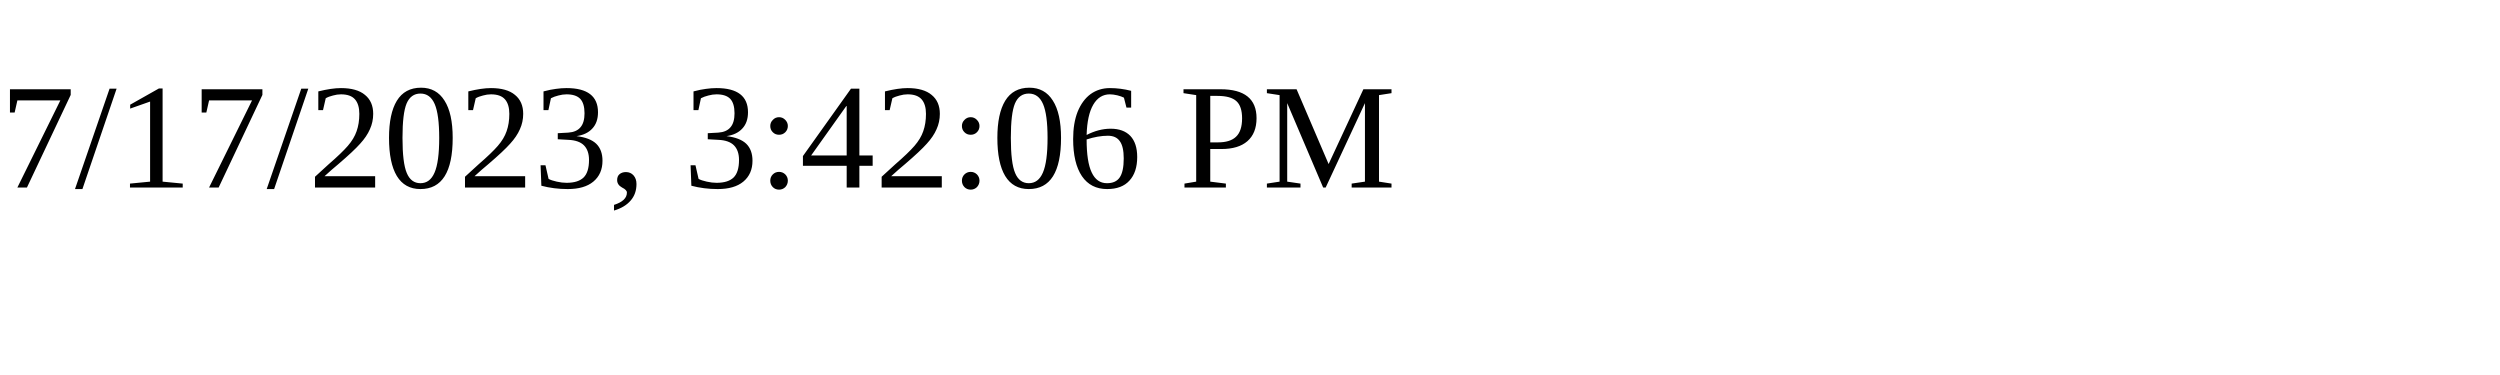
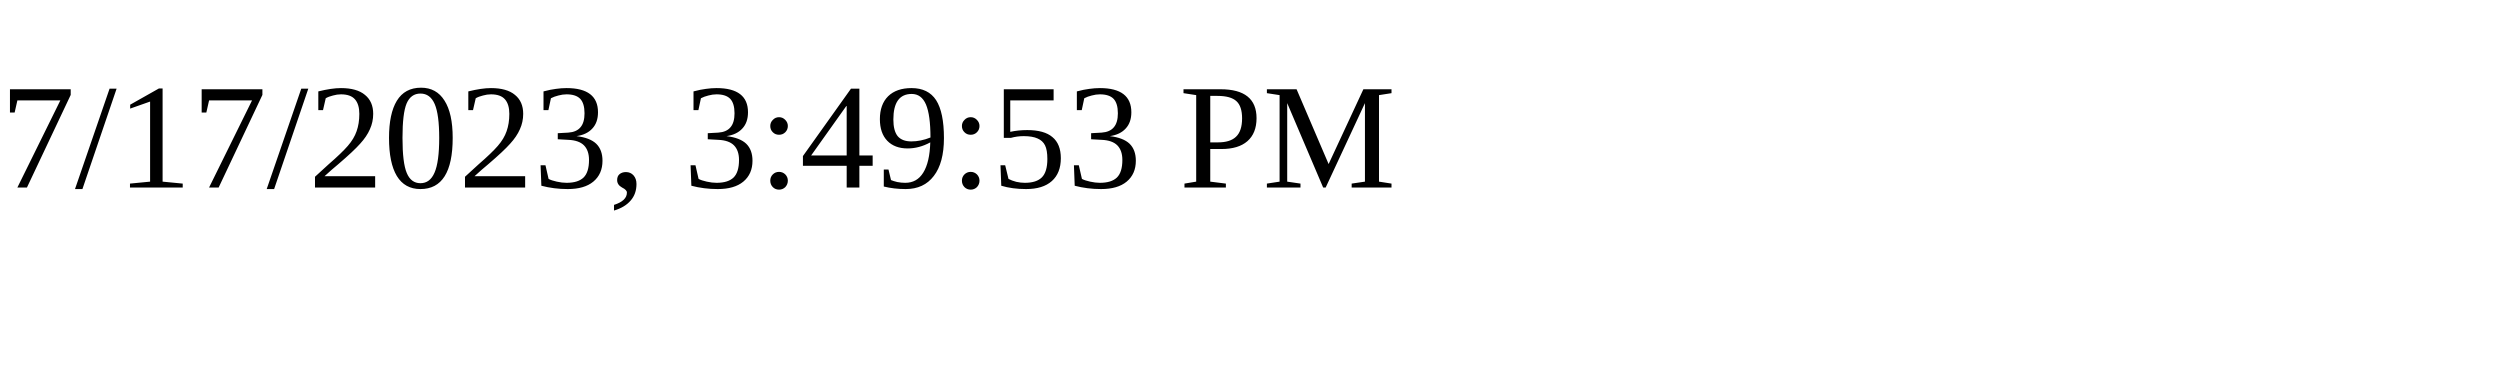
<svg xmlns="http://www.w3.org/2000/svg" height="30" width="200">
-   <text x="0" y="15">7/17/2023, 3:42:06 PM</text>
+   <text x="0" y="15">7/17/2023, 3:49:53 PM</text>
</svg>
